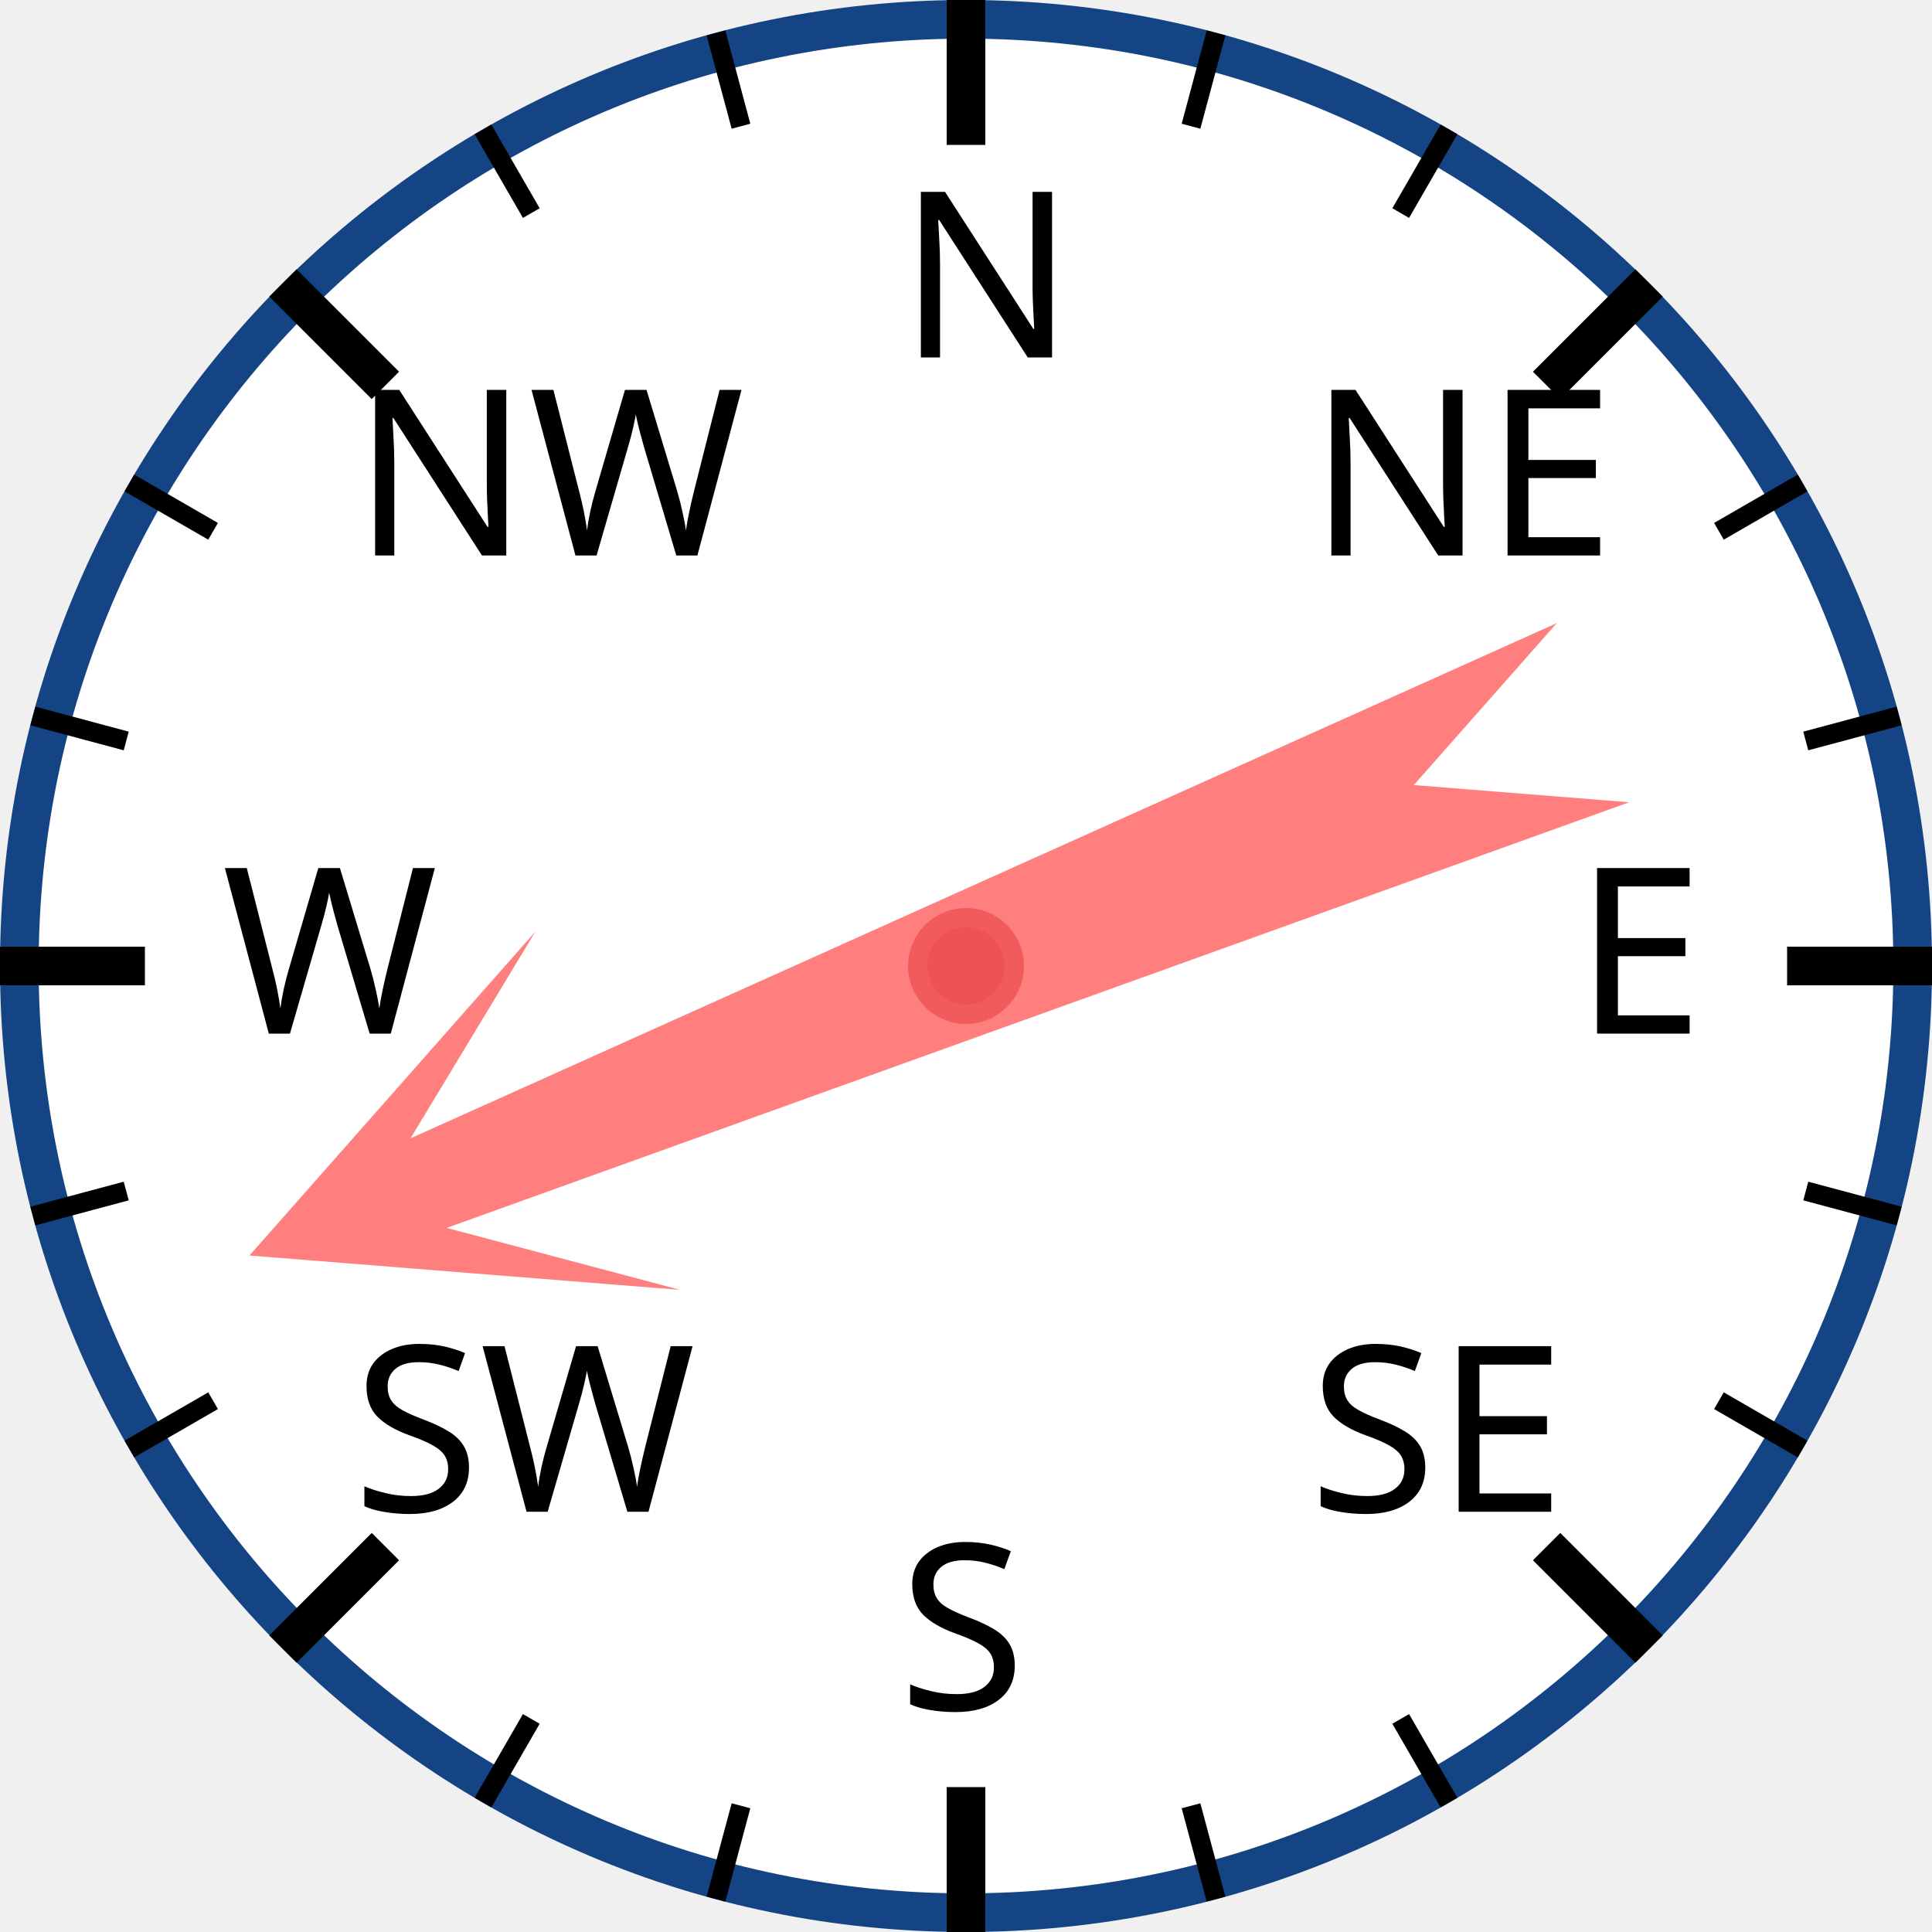
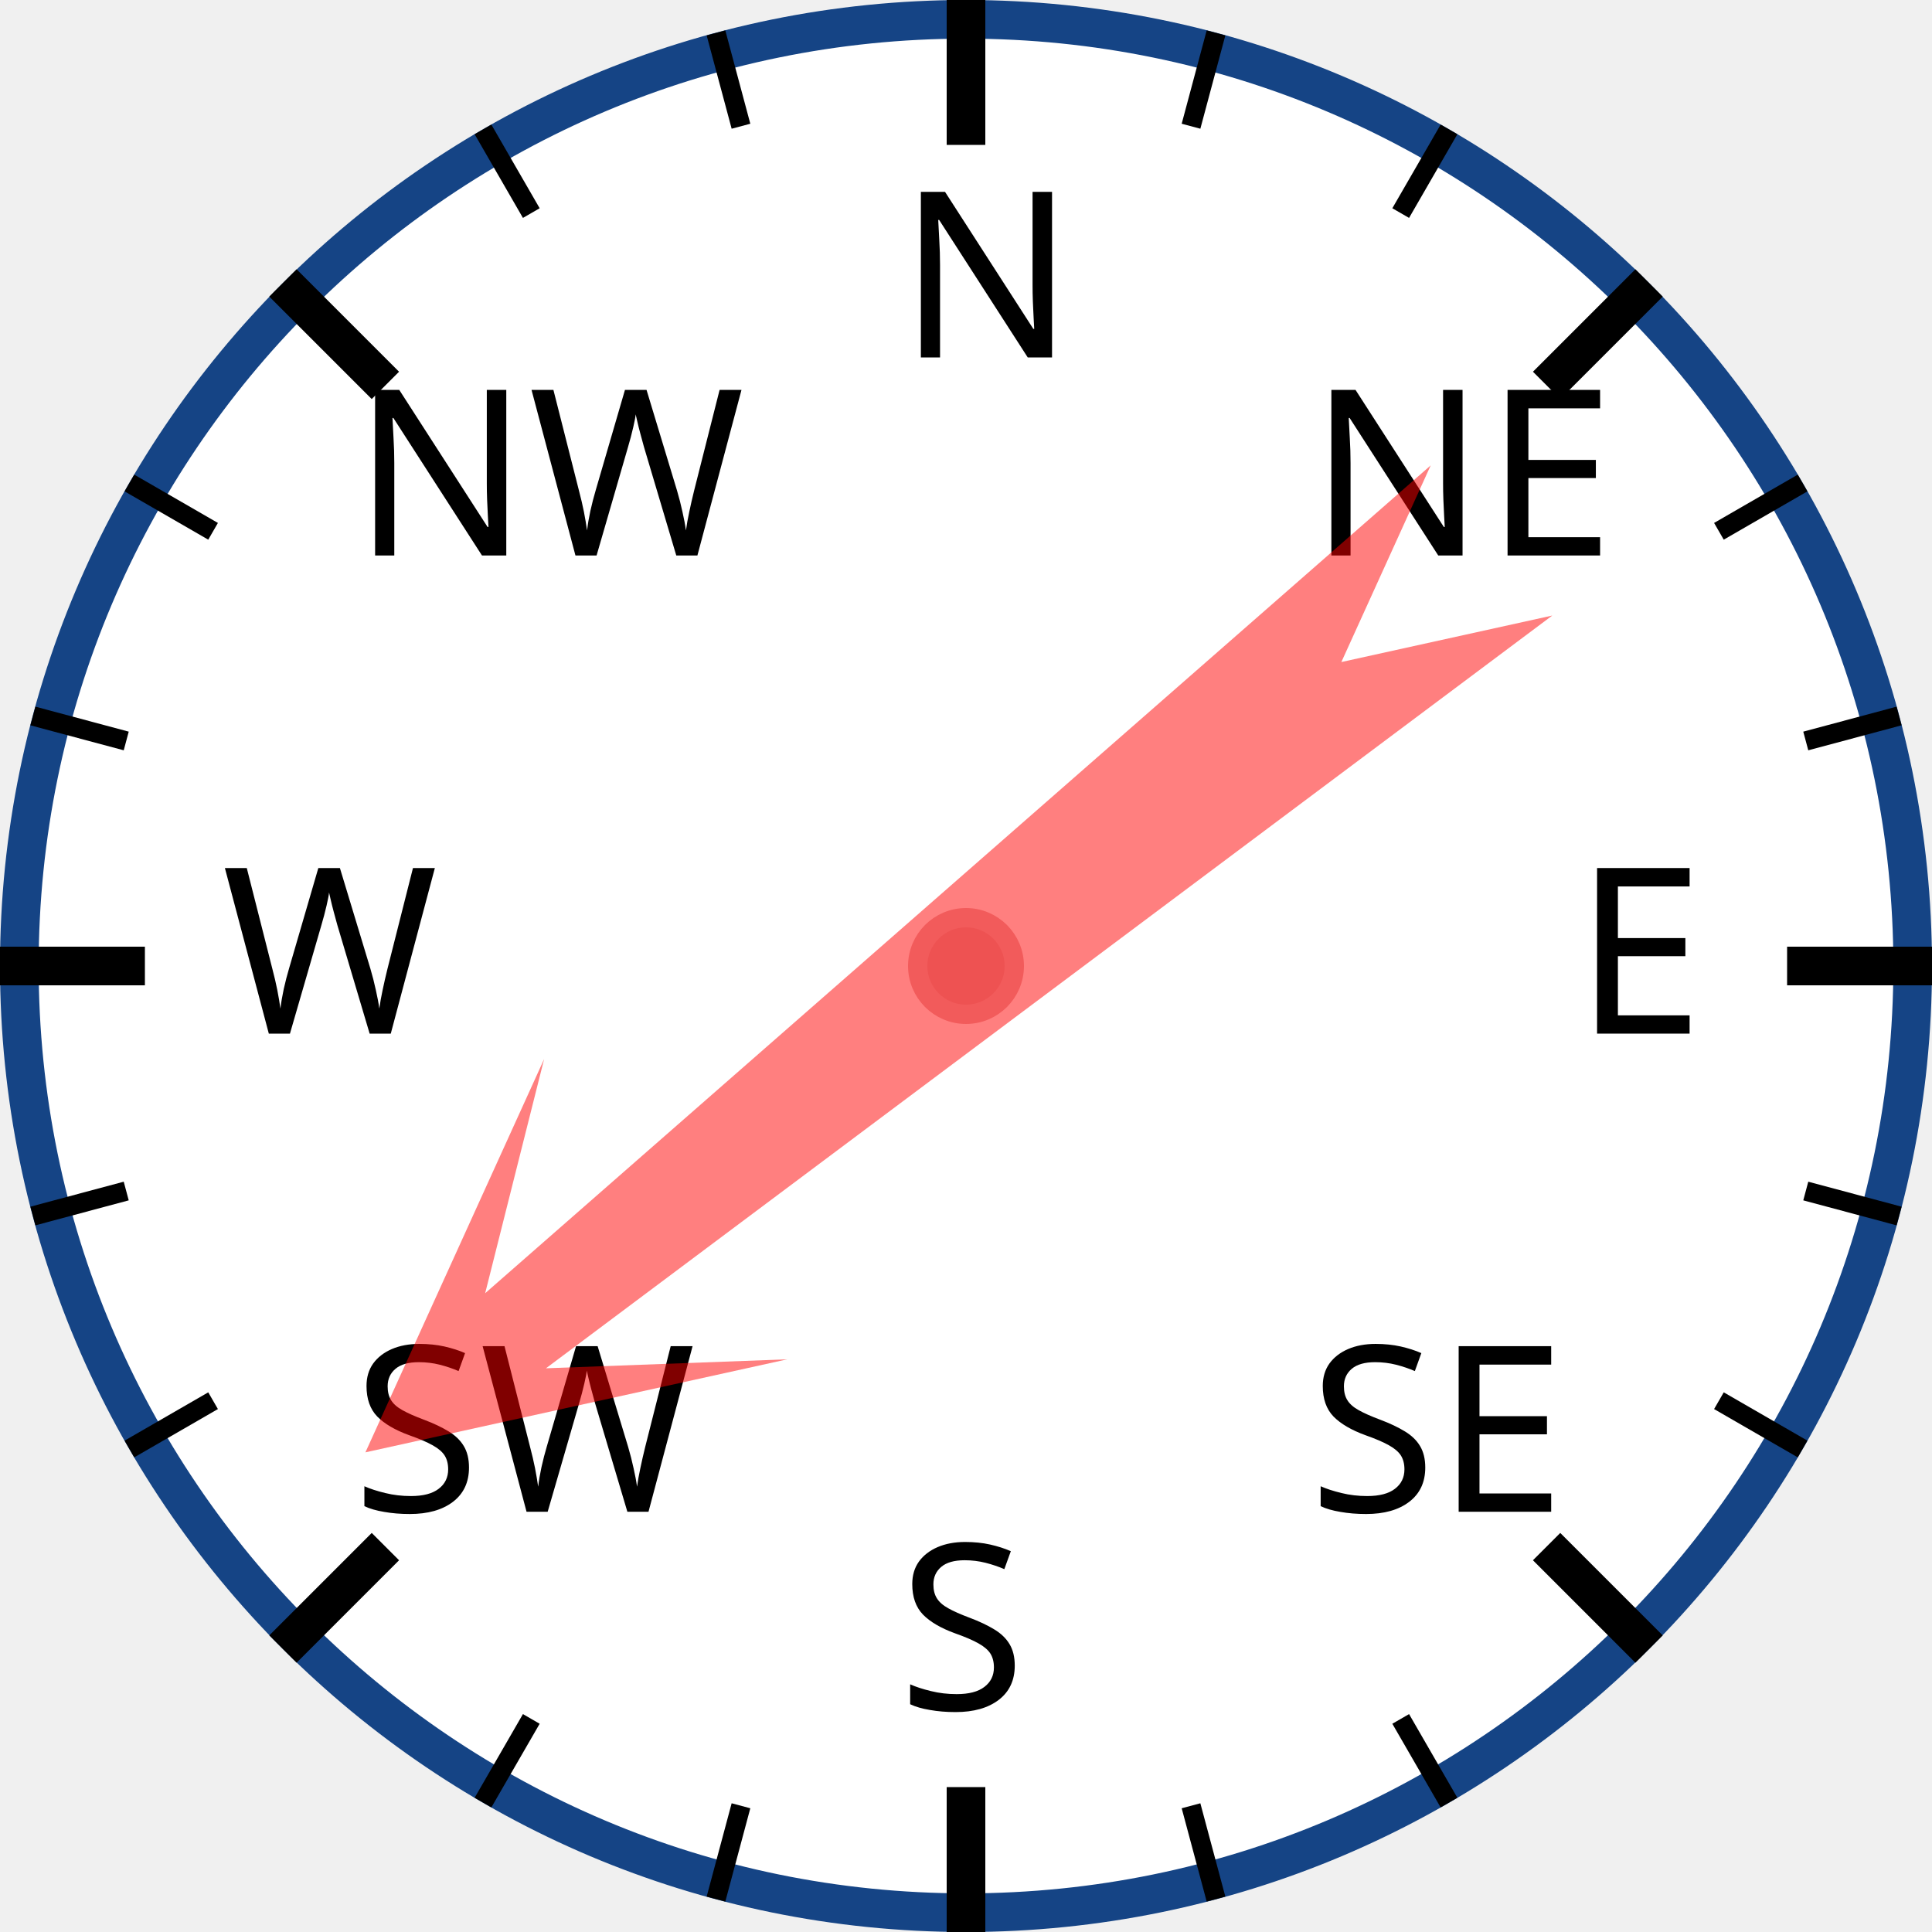
<svg xmlns="http://www.w3.org/2000/svg" width="120px" height="120px" viewBox="0 0 200 200">
  <circle cx="100" cy="100" r="98" style="fill: white; stroke: #154485; stroke-width: 4;" />
  <text x="93.0" y="37.0" style="font-family: sans-serif; font-size: 18pt;">N</text>
  <line x1="100.0" y1="0.0" x2="100.0" y2="15.0" style="stroke: black; stroke-width: 4;" />
  <line x1="74.118" y1="3.407" x2="76.706" y2="13.067" style="stroke: black; stroke-width: 2;" />
  <line x1="50" y1="13.397" x2="55" y2="22.058" style="stroke: black; stroke-width: 2;" />
  <text x="36.503" y="57.503" style="font-family: sans-serif; font-size: 18pt;">NW</text>
  <line x1="29.289" y1="29.289" x2="39.896" y2="39.896" style="stroke: black; stroke-width: 4;" />
  <line x1="13.397" y1="50" x2="22.058" y2="55" style="stroke: black; stroke-width: 2;" />
  <line x1="3.407" y1="74.118" x2="13.067" y2="76.706" style="stroke: black; stroke-width: 2;" />
  <text x="23.0" y="107.0" style="font-family: sans-serif; font-size: 18pt;">W</text>
  <line x1="0.0" y1="100.0" x2="15.0" y2="100.0" style="stroke: black; stroke-width: 4;" />
  <line x1="3.407" y1="125.882" x2="13.067" y2="123.294" style="stroke: black; stroke-width: 2;" />
  <line x1="13.397" y1="150" x2="22.058" y2="145" style="stroke: black; stroke-width: 2;" />
  <text x="36.503" y="156.497" style="font-family: sans-serif; font-size: 18pt;">SW</text>
  <line x1="29.289" y1="170.711" x2="39.896" y2="160.104" style="stroke: black; stroke-width: 4;" />
  <line x1="50" y1="186.603" x2="55" y2="177.942" style="stroke: black; stroke-width: 2;" />
  <line x1="74.118" y1="196.593" x2="76.706" y2="186.933" style="stroke: black; stroke-width: 2;" />
  <text x="93" y="177.0" style="font-family: sans-serif; font-size: 18pt;">S</text>
  <line x1="100" y1="200.0" x2="100" y2="185.0" style="stroke: black; stroke-width: 4;" />
  <line x1="125.882" y1="196.593" x2="123.294" y2="186.933" style="stroke: black; stroke-width: 2;" />
  <line x1="150.0" y1="186.603" x2="145.0" y2="177.942" style="stroke: black; stroke-width: 2;" />
  <text x="135.497" y="156.497" style="font-family: sans-serif; font-size: 18pt;">SE</text>
  <line x1="170.711" y1="170.711" x2="160.104" y2="160.104" style="stroke: black; stroke-width: 4;" />
  <line x1="186.603" y1="150" x2="177.942" y2="145" style="stroke: black; stroke-width: 2;" />
  <line x1="196.593" y1="125.882" x2="186.933" y2="123.294" style="stroke: black; stroke-width: 2;" />
  <text x="163.0" y="107" style="font-family: sans-serif; font-size: 18pt;">E</text>
  <line x1="200.0" y1="100" x2="185.0" y2="100" style="stroke: black; stroke-width: 4;" />
  <line x1="196.593" y1="74.118" x2="186.933" y2="76.706" style="stroke: black; stroke-width: 2;" />
  <line x1="186.603" y1="50" x2="177.942" y2="55" style="stroke: black; stroke-width: 2;" />
  <text x="135.497" y="57.503" style="font-family: sans-serif; font-size: 18pt;">NE</text>
  <line x1="170.711" y1="29.289" x2="160.104" y2="39.896" style="stroke: black; stroke-width: 4;" />
  <line x1="150" y1="13.397" x2="145" y2="22.058" style="stroke: black; stroke-width: 2;" />
  <line x1="125.882" y1="3.407" x2="123.294" y2="13.067" style="stroke: black; stroke-width: 2;" />
-   <polygon points="100 20 120 60 105 40 110 170 100 150 90 170 95 40 80 60" style="fill: red; fill-opacity: 0.5;" transform="rotate(248,100,100)" />
+   <polygon points="100 20 120 60 105 40 110 170 100 150 90 170 95 40 80 60" style="fill: red; fill-opacity: 0.5;" transform="rotate(231,100,100)" />
  <circle cx="100" cy="100" r="5" style="fill: #EE5252; stroke: #F25B5B; stroke-width: 2;" />
</svg>
